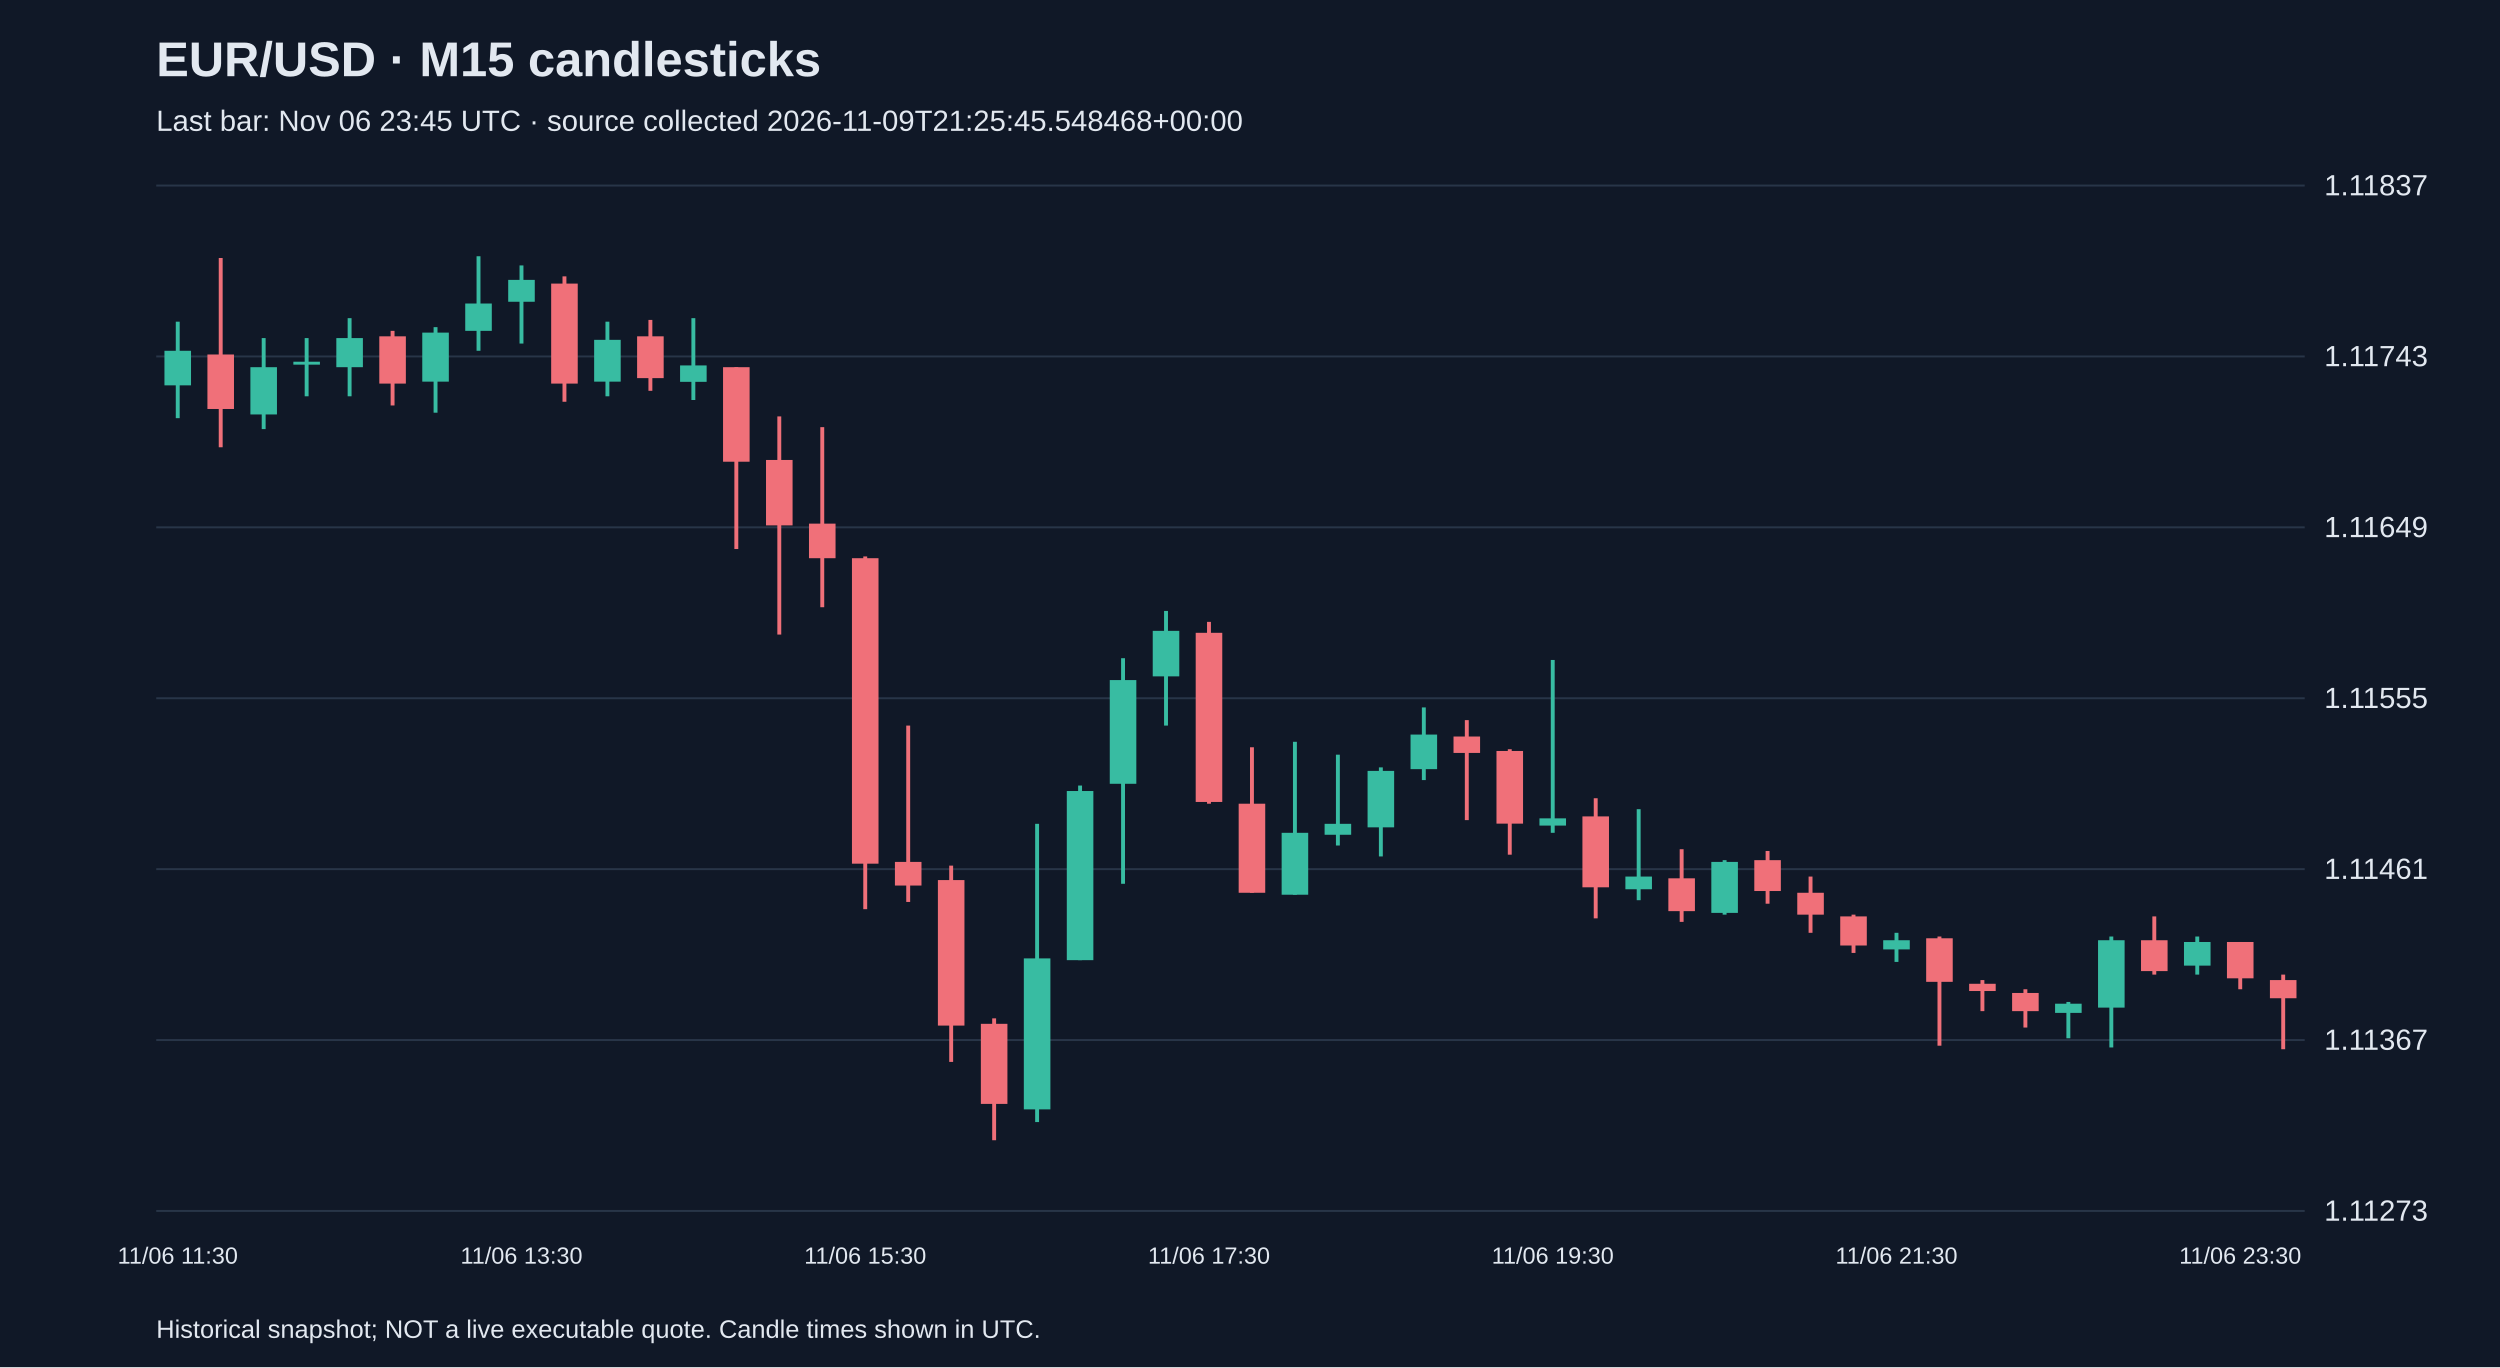
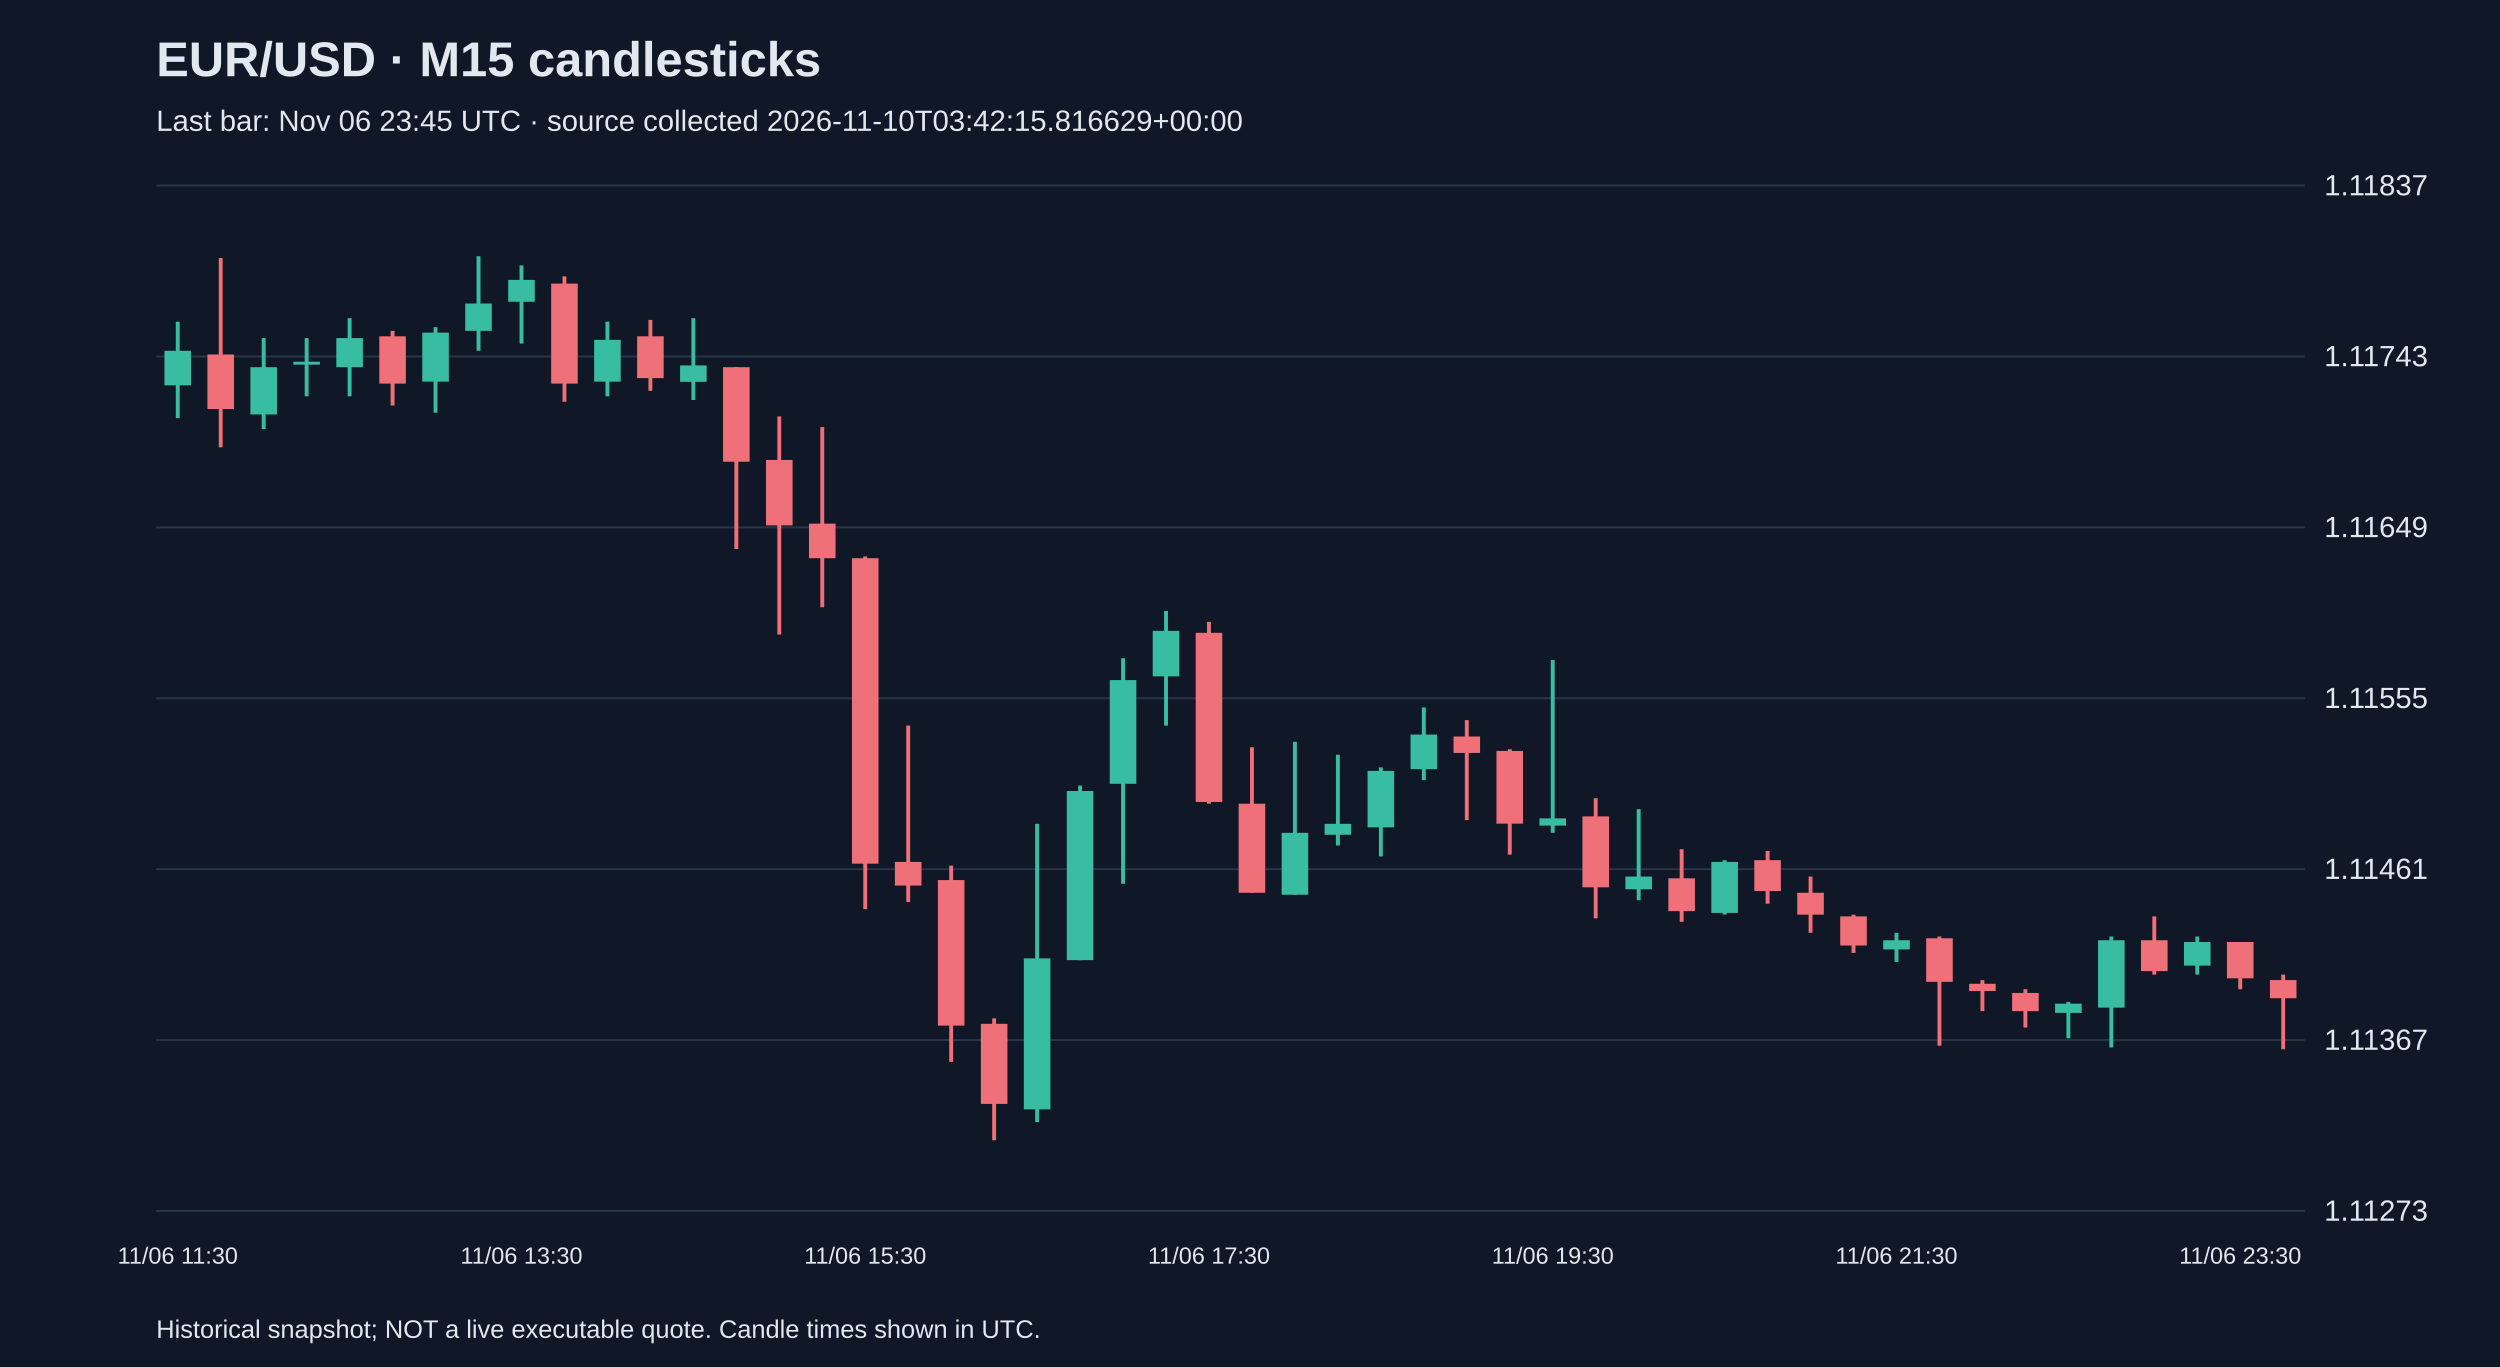
<svg xmlns="http://www.w3.org/2000/svg" viewBox="0 0 1280 700">
  <rect width="100%" height="100%" fill="#101827" />
  <style>text{font-family:Arial,sans-serif;fill:#e2e8f0}</style>
  <text x="80" y="39" font-size="25" font-weight="bold">EUR/USD · M15 candlesticks</text>
-   <text x="80" y="67" font-size="15" fill="#a6b1c5">Last bar: Nov 06 23:45 UTC · source collected 2026-11-09T21:25:45.548468+00:00</text>
+   <text x="80" y="67" font-size="15" fill="#a6b1c5">Last bar: Nov 06 23:45 UTC · source collected 2026-11-10T03:42:15.816629+00:00</text>
  <line x1="80" y1="620.0" x2="1180" y2="620.0" stroke="#283548" />
  <text x="1190" y="625.0" font-size="15">1.11273</text>
  <line x1="80" y1="532.5" x2="1180" y2="532.5" stroke="#283548" />
  <text x="1190" y="537.5" font-size="15">1.11367</text>
  <line x1="80" y1="445.0" x2="1180" y2="445.0" stroke="#283548" />
  <text x="1190" y="450.0" font-size="15">1.11461</text>
  <line x1="80" y1="357.5" x2="1180" y2="357.5" stroke="#283548" />
  <text x="1190" y="362.5" font-size="15">1.11555</text>
  <line x1="80" y1="270.0" x2="1180" y2="270.0" stroke="#283548" />
  <text x="1190" y="275.0" font-size="15">1.11649</text>
  <line x1="80" y1="182.5" x2="1180" y2="182.5" stroke="#283548" />
  <text x="1190" y="187.5" font-size="15">1.11743</text>
  <line x1="80" y1="95.0" x2="1180" y2="95.0" stroke="#283548" />
  <text x="1190" y="100.0" font-size="15">1.11837</text>
  <line x1="91.0" y1="164.7" x2="91.0" y2="214.1" stroke="#38bca2" stroke-width="2" />
  <rect x="84.2" y="179.6" width="13.6" height="17.7" fill="#38bca2" />
  <text x="91.0" y="647" text-anchor="middle" font-size="12">11/06 11:30</text>
  <line x1="113.0" y1="132.1" x2="113.0" y2="229.0" stroke="#f07079" stroke-width="2" />
  <rect x="106.2" y="181.5" width="13.6" height="27.9" fill="#f07079" />
  <line x1="135.0" y1="173.1" x2="135.0" y2="219.7" stroke="#38bca2" stroke-width="2" />
  <rect x="128.2" y="188.0" width="13.6" height="24.2" fill="#38bca2" />
  <line x1="157.0" y1="173.1" x2="157.0" y2="202.9" stroke="#38bca2" stroke-width="2" />
  <rect x="150.2" y="185.2" width="13.6" height="1.5" fill="#38bca2" />
  <line x1="179.0" y1="162.9" x2="179.0" y2="202.9" stroke="#38bca2" stroke-width="2" />
  <rect x="172.2" y="173.1" width="13.6" height="14.9" fill="#38bca2" />
  <line x1="201.0" y1="169.4" x2="201.0" y2="207.6" stroke="#f07079" stroke-width="2" />
  <rect x="194.2" y="172.2" width="13.6" height="24.2" fill="#f07079" />
  <line x1="223.0" y1="167.5" x2="223.0" y2="211.3" stroke="#38bca2" stroke-width="2" />
  <rect x="216.2" y="170.3" width="13.6" height="25.1" fill="#38bca2" />
  <line x1="245.0" y1="131.2" x2="245.0" y2="179.6" stroke="#38bca2" stroke-width="2" />
  <rect x="238.2" y="155.4" width="13.6" height="14.0" fill="#38bca2" />
  <line x1="267.0" y1="135.9" x2="267.0" y2="175.9" stroke="#38bca2" stroke-width="2" />
  <rect x="260.2" y="143.3" width="13.6" height="11.2" fill="#38bca2" />
  <text x="267.0" y="647" text-anchor="middle" font-size="12">11/06 13:30</text>
  <line x1="289.0" y1="141.5" x2="289.0" y2="205.7" stroke="#f07079" stroke-width="2" />
  <rect x="282.2" y="145.2" width="13.6" height="51.2" fill="#f07079" />
  <line x1="311.0" y1="164.7" x2="311.0" y2="202.9" stroke="#38bca2" stroke-width="2" />
  <rect x="304.2" y="174.0" width="13.6" height="21.4" fill="#38bca2" />
  <line x1="333.0" y1="163.8" x2="333.0" y2="200.1" stroke="#f07079" stroke-width="2" />
  <rect x="326.2" y="172.2" width="13.6" height="21.4" fill="#f07079" />
  <line x1="355.0" y1="162.9" x2="355.0" y2="204.8" stroke="#38bca2" stroke-width="2" />
  <rect x="348.2" y="187.1" width="13.6" height="8.4" fill="#38bca2" />
  <line x1="377.0" y1="188.0" x2="377.0" y2="281.1" stroke="#f07079" stroke-width="2" />
  <rect x="370.2" y="188.0" width="13.6" height="48.4" fill="#f07079" />
  <line x1="399.0" y1="213.2" x2="399.0" y2="324.9" stroke="#f07079" stroke-width="2" />
  <rect x="392.2" y="235.5" width="13.6" height="33.5" fill="#f07079" />
  <line x1="421.0" y1="218.7" x2="421.0" y2="310.9" stroke="#f07079" stroke-width="2" />
  <rect x="414.2" y="268.1" width="13.6" height="17.7" fill="#f07079" />
  <line x1="443.0" y1="284.9" x2="443.0" y2="465.5" stroke="#f07079" stroke-width="2" />
  <rect x="436.2" y="285.8" width="13.6" height="156.4" fill="#f07079" />
  <text x="443.0" y="647" text-anchor="middle" font-size="12">11/06 15:30</text>
  <line x1="465.0" y1="371.5" x2="465.0" y2="461.8" stroke="#f07079" stroke-width="2" />
  <rect x="458.2" y="441.3" width="13.6" height="12.1" fill="#f07079" />
  <line x1="487.0" y1="443.2" x2="487.0" y2="543.7" stroke="#f07079" stroke-width="2" />
  <rect x="480.2" y="450.6" width="13.6" height="74.5" fill="#f07079" />
  <line x1="509.0" y1="521.4" x2="509.0" y2="583.8" stroke="#f07079" stroke-width="2" />
  <rect x="502.2" y="524.2" width="13.6" height="41.0" fill="#f07079" />
  <line x1="531.0" y1="421.8" x2="531.0" y2="574.5" stroke="#38bca2" stroke-width="2" />
  <rect x="524.2" y="490.7" width="13.6" height="77.3" fill="#38bca2" />
  <line x1="553.0" y1="402.2" x2="553.0" y2="491.6" stroke="#38bca2" stroke-width="2" />
  <rect x="546.2" y="405.0" width="13.6" height="86.6" fill="#38bca2" />
  <line x1="575.0" y1="337.0" x2="575.0" y2="452.5" stroke="#38bca2" stroke-width="2" />
  <rect x="568.2" y="348.2" width="13.6" height="53.1" fill="#38bca2" />
  <line x1="597.0" y1="312.8" x2="597.0" y2="371.5" stroke="#38bca2" stroke-width="2" />
  <rect x="590.2" y="323.0" width="13.6" height="23.3" fill="#38bca2" />
  <line x1="619.0" y1="318.4" x2="619.0" y2="411.5" stroke="#f07079" stroke-width="2" />
  <rect x="612.2" y="324.0" width="13.6" height="86.6" fill="#f07079" />
  <text x="619.0" y="647" text-anchor="middle" font-size="12">11/06 17:30</text>
  <line x1="641.0" y1="382.6" x2="641.0" y2="457.1" stroke="#f07079" stroke-width="2" />
  <rect x="634.2" y="411.5" width="13.6" height="45.6" fill="#f07079" />
  <line x1="663.0" y1="379.8" x2="663.0" y2="458.1" stroke="#38bca2" stroke-width="2" />
  <rect x="656.2" y="426.4" width="13.6" height="31.7" fill="#38bca2" />
  <line x1="685.0" y1="386.4" x2="685.0" y2="432.9" stroke="#38bca2" stroke-width="2" />
  <rect x="678.2" y="421.8" width="13.6" height="5.6" fill="#38bca2" />
  <line x1="707.0" y1="392.9" x2="707.0" y2="438.5" stroke="#38bca2" stroke-width="2" />
  <rect x="700.2" y="394.7" width="13.6" height="28.9" fill="#38bca2" />
  <line x1="729.0" y1="362.2" x2="729.0" y2="399.4" stroke="#38bca2" stroke-width="2" />
  <rect x="722.2" y="376.1" width="13.6" height="17.7" fill="#38bca2" />
  <line x1="751.0" y1="368.7" x2="751.0" y2="419.9" stroke="#f07079" stroke-width="2" />
  <rect x="744.2" y="377.1" width="13.6" height="8.4" fill="#f07079" />
  <line x1="773.0" y1="383.6" x2="773.0" y2="437.6" stroke="#f07079" stroke-width="2" />
  <rect x="766.2" y="384.5" width="13.6" height="37.2" fill="#f07079" />
  <line x1="795.0" y1="337.9" x2="795.0" y2="426.4" stroke="#38bca2" stroke-width="2" />
  <rect x="788.2" y="419.0" width="13.6" height="3.7" fill="#38bca2" />
  <text x="795.0" y="647" text-anchor="middle" font-size="12">11/06 19:30</text>
  <line x1="817.0" y1="408.7" x2="817.0" y2="470.2" stroke="#f07079" stroke-width="2" />
  <rect x="810.2" y="418.0" width="13.6" height="36.3" fill="#f07079" />
  <line x1="839.0" y1="414.3" x2="839.0" y2="460.9" stroke="#38bca2" stroke-width="2" />
  <rect x="832.2" y="448.8" width="13.6" height="6.5" fill="#38bca2" />
  <line x1="861.0" y1="434.8" x2="861.0" y2="472.0" stroke="#f07079" stroke-width="2" />
  <rect x="854.2" y="449.7" width="13.6" height="16.8" fill="#f07079" />
  <line x1="883.0" y1="440.4" x2="883.0" y2="468.3" stroke="#38bca2" stroke-width="2" />
  <rect x="876.2" y="441.3" width="13.6" height="26.1" fill="#38bca2" />
  <line x1="905.0" y1="435.7" x2="905.0" y2="462.7" stroke="#f07079" stroke-width="2" />
  <rect x="898.2" y="440.4" width="13.6" height="15.8" fill="#f07079" />
  <line x1="927.0" y1="448.8" x2="927.0" y2="477.6" stroke="#f07079" stroke-width="2" />
  <rect x="920.2" y="457.1" width="13.6" height="11.2" fill="#f07079" />
  <line x1="949.0" y1="468.3" x2="949.0" y2="487.9" stroke="#f07079" stroke-width="2" />
  <rect x="942.2" y="469.2" width="13.6" height="14.9" fill="#f07079" />
  <line x1="971.0" y1="477.6" x2="971.0" y2="492.5" stroke="#38bca2" stroke-width="2" />
  <rect x="964.2" y="481.4" width="13.6" height="4.7" fill="#38bca2" />
  <text x="971.0" y="647" text-anchor="middle" font-size="12">11/06 21:30</text>
  <line x1="993.0" y1="479.5" x2="993.0" y2="535.4" stroke="#f07079" stroke-width="2" />
  <rect x="986.2" y="480.4" width="13.6" height="22.3" fill="#f07079" />
  <line x1="1015.0" y1="501.8" x2="1015.0" y2="517.7" stroke="#f07079" stroke-width="2" />
  <rect x="1008.2" y="503.7" width="13.6" height="3.7" fill="#f07079" />
  <line x1="1037.0" y1="506.5" x2="1037.0" y2="526.1" stroke="#f07079" stroke-width="2" />
  <rect x="1030.2" y="508.4" width="13.6" height="9.3" fill="#f07079" />
  <line x1="1059.0" y1="513.0" x2="1059.0" y2="531.6" stroke="#38bca2" stroke-width="2" />
  <rect x="1052.2" y="513.9" width="13.6" height="4.7" fill="#38bca2" />
  <line x1="1081.0" y1="479.5" x2="1081.0" y2="536.3" stroke="#38bca2" stroke-width="2" />
  <rect x="1074.2" y="481.4" width="13.6" height="34.5" fill="#38bca2" />
  <line x1="1103.0" y1="469.2" x2="1103.0" y2="499.0" stroke="#f07079" stroke-width="2" />
  <rect x="1096.2" y="481.4" width="13.6" height="15.8" fill="#f07079" />
  <line x1="1125.0" y1="479.5" x2="1125.0" y2="499.0" stroke="#38bca2" stroke-width="2" />
  <rect x="1118.2" y="482.3" width="13.6" height="12.1" fill="#38bca2" />
  <line x1="1147.0" y1="482.3" x2="1147.0" y2="506.5" stroke="#f07079" stroke-width="2" />
  <rect x="1140.2" y="482.3" width="13.6" height="18.6" fill="#f07079" />
  <text x="1147.0" y="647" text-anchor="middle" font-size="12">11/06 23:30</text>
  <line x1="1169.0" y1="499.0" x2="1169.0" y2="537.2" stroke="#f07079" stroke-width="2" />
  <rect x="1162.2" y="501.8" width="13.6" height="9.3" fill="#f07079" />
  <text x="80" y="685" font-size="13">Historical snapshot; NOT a live executable quote. Candle times shown in UTC.</text>
</svg>
